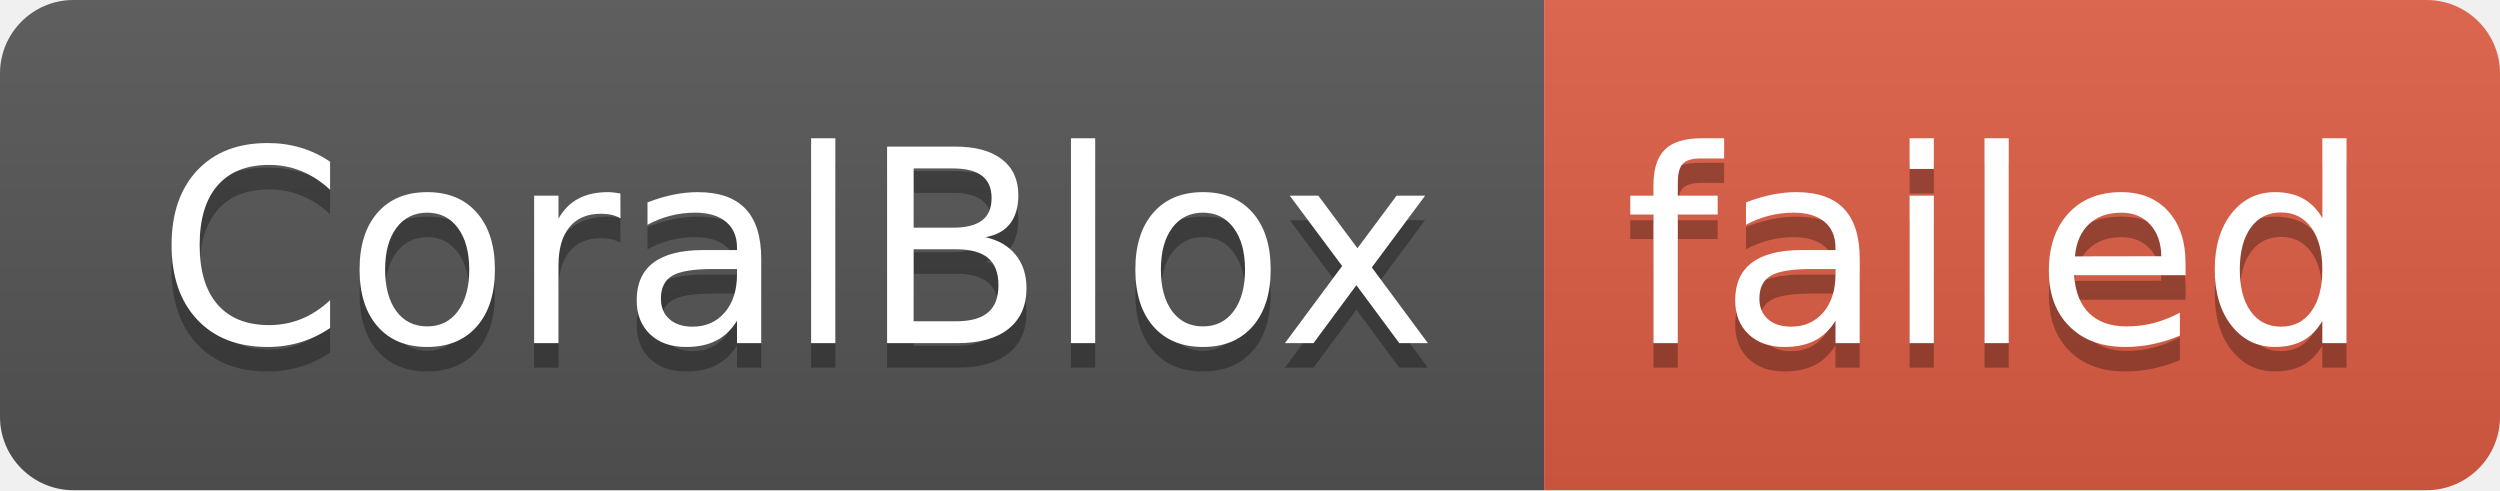
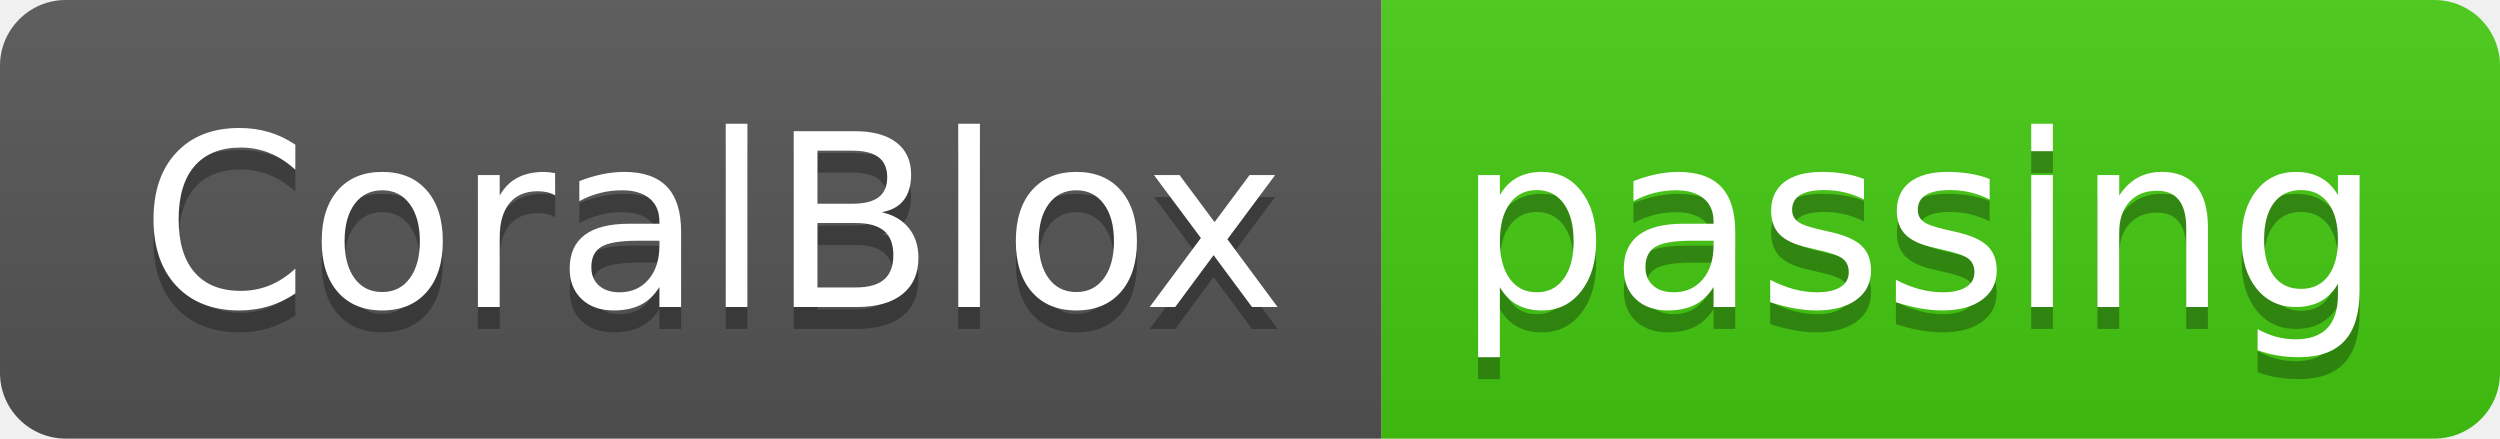
- <svg xmlns="http://www.w3.org/2000/svg" width="102" height="20" role="img" aria-label="CoralBlox: failed">
+ <svg xmlns="http://www.w3.org/2000/svg" width="114" height="20" role="img" aria-label="CoralBlox: passing">
  <linearGradient id="s" x2="0" y2="100%">
    <stop offset="0" stop-color="#bbb" stop-opacity=".1" />
    <stop offset="1" stop-opacity=".1" />
  </linearGradient>
  <clipPath id="r">
-     <rect width="102" height="20" rx="3" fill="#fff" />
+     <rect width="114" height="20" rx="3" fill="#fff" />
  </clipPath>
  <g clip-path="url(#r)">
    <rect width="63" height="20" fill="#555" />
-     <rect x="63" width="39" height="20" fill="#e05d44" />
-     <rect width="102" height="20" fill="url(#s)" />
+     <rect x="63" width="51" height="20" fill="#4c1" />
+     <rect width="114" height="20" fill="url(#s)" />
  </g>
  <g fill="#fff" text-anchor="middle" font-family="Verdana,Geneva,DejaVu Sans,sans-serif" text-rendering="geometricPrecision" font-size="110">
    <text aria-hidden="true" x="325" y="150" fill="#010101" fill-opacity=".3" transform="scale(.1)" textLength="530">CoralBlox</text>
    <text x="325" y="140" transform="scale(.1)" fill="#fff" textLength="530">CoralBlox</text>
-     <text aria-hidden="true" x="815" y="150" fill="#010101" fill-opacity=".3" transform="scale(.1)" textLength="290">failed</text>
-     <text x="815" y="140" transform="scale(.1)" fill="#fff" textLength="290">failed</text>
+     <text aria-hidden="true" x="875" y="150" fill="#010101" fill-opacity=".3" transform="scale(.1)" textLength="410">passing</text>
+     <text x="875" y="140" transform="scale(.1)" fill="#fff" textLength="410">passing</text>
  </g>
</svg>
